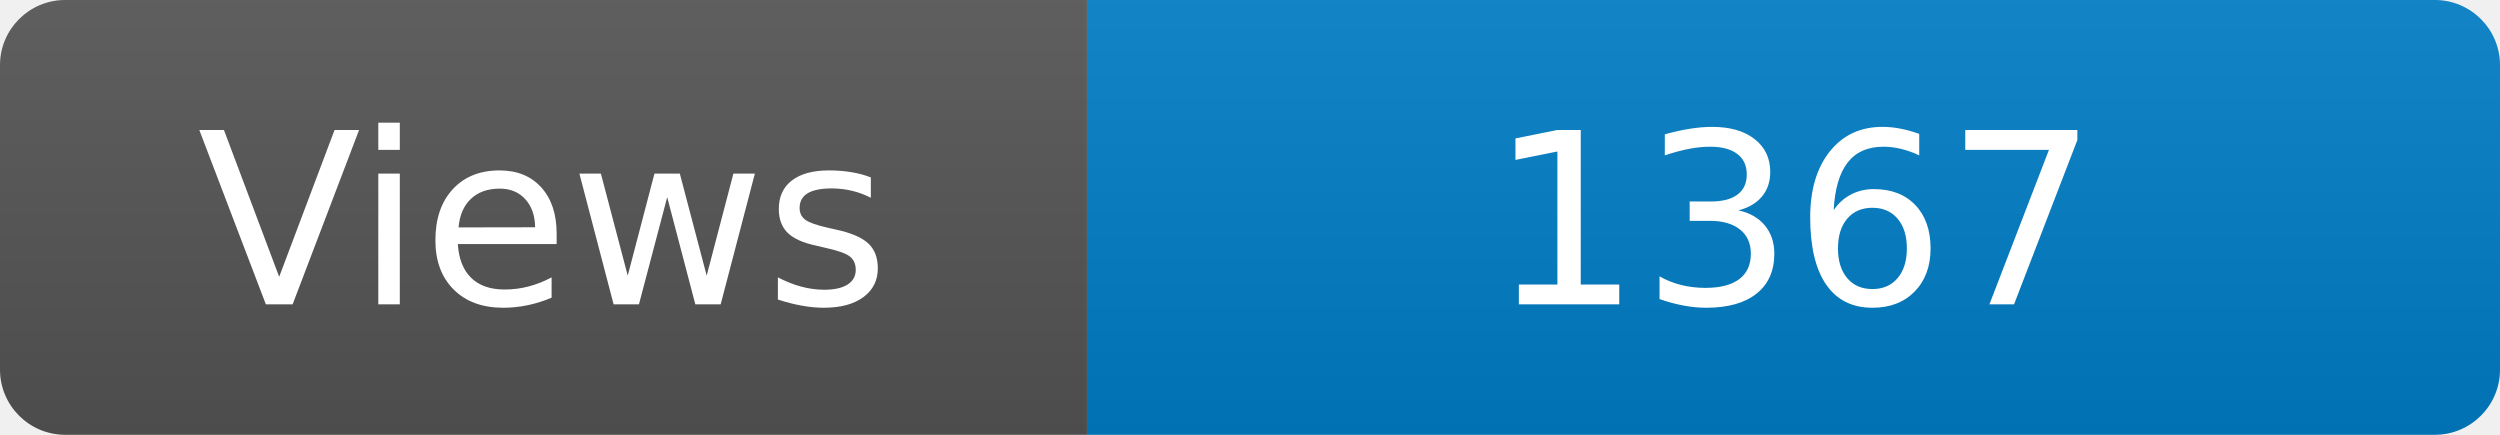
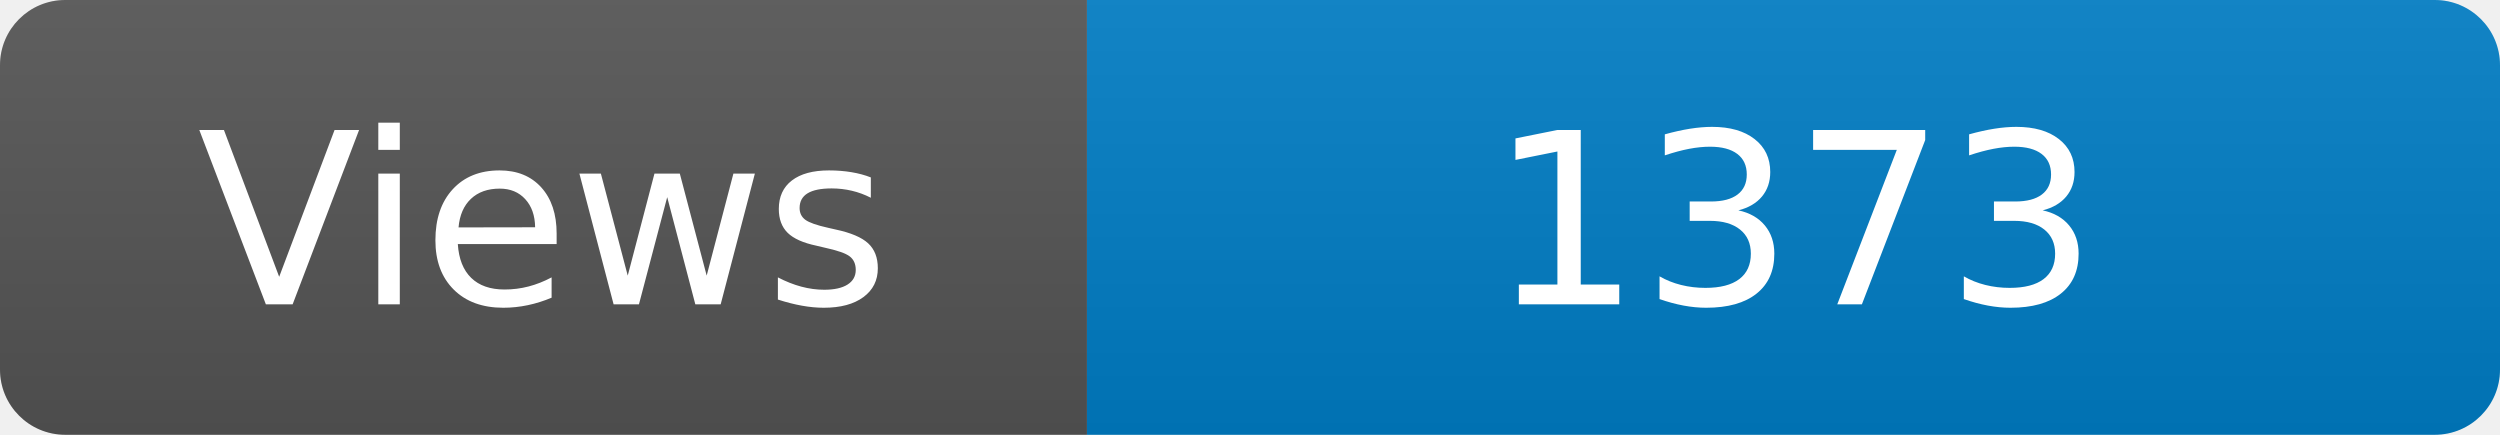
<svg xmlns="http://www.w3.org/2000/svg" width="115" height="20" role="img" aria-label="Maintained?: yes">
  <linearGradient id="s" x2="0" y2="100%">
    <stop offset="0" stop-color="#bbb" stop-opacity=".1" />
    <stop offset="1" stop-opacity=".1" />
  </linearGradient>
  <clipPath id="r">
    <rect width="115" height="20" rx="3" fill="#fff" />
  </clipPath>
  <g clip-path="url(#r)">
    <rect width="50" height="20" fill="#555" />
    <rect x="50" width="160" height="20" fill="#007ec6" />
    <rect width="115" height="20" fill="url(#s)" />
  </g>
  <g fill="#fff" text-anchor="middle" font-family="Verdana,Geneva,DejaVu Sans,sans-serif" font-size="110">
    <text x="250" y="140" transform="scale(.1)" fill="#fff">Views</text>
-     <text x="825" y="140" transform="scale(.1)" fill="#fff">1367</text>
+     <text x="825" y="140" transform="scale(.1)" fill="#fff">1373</text>
  </g>
</svg>
